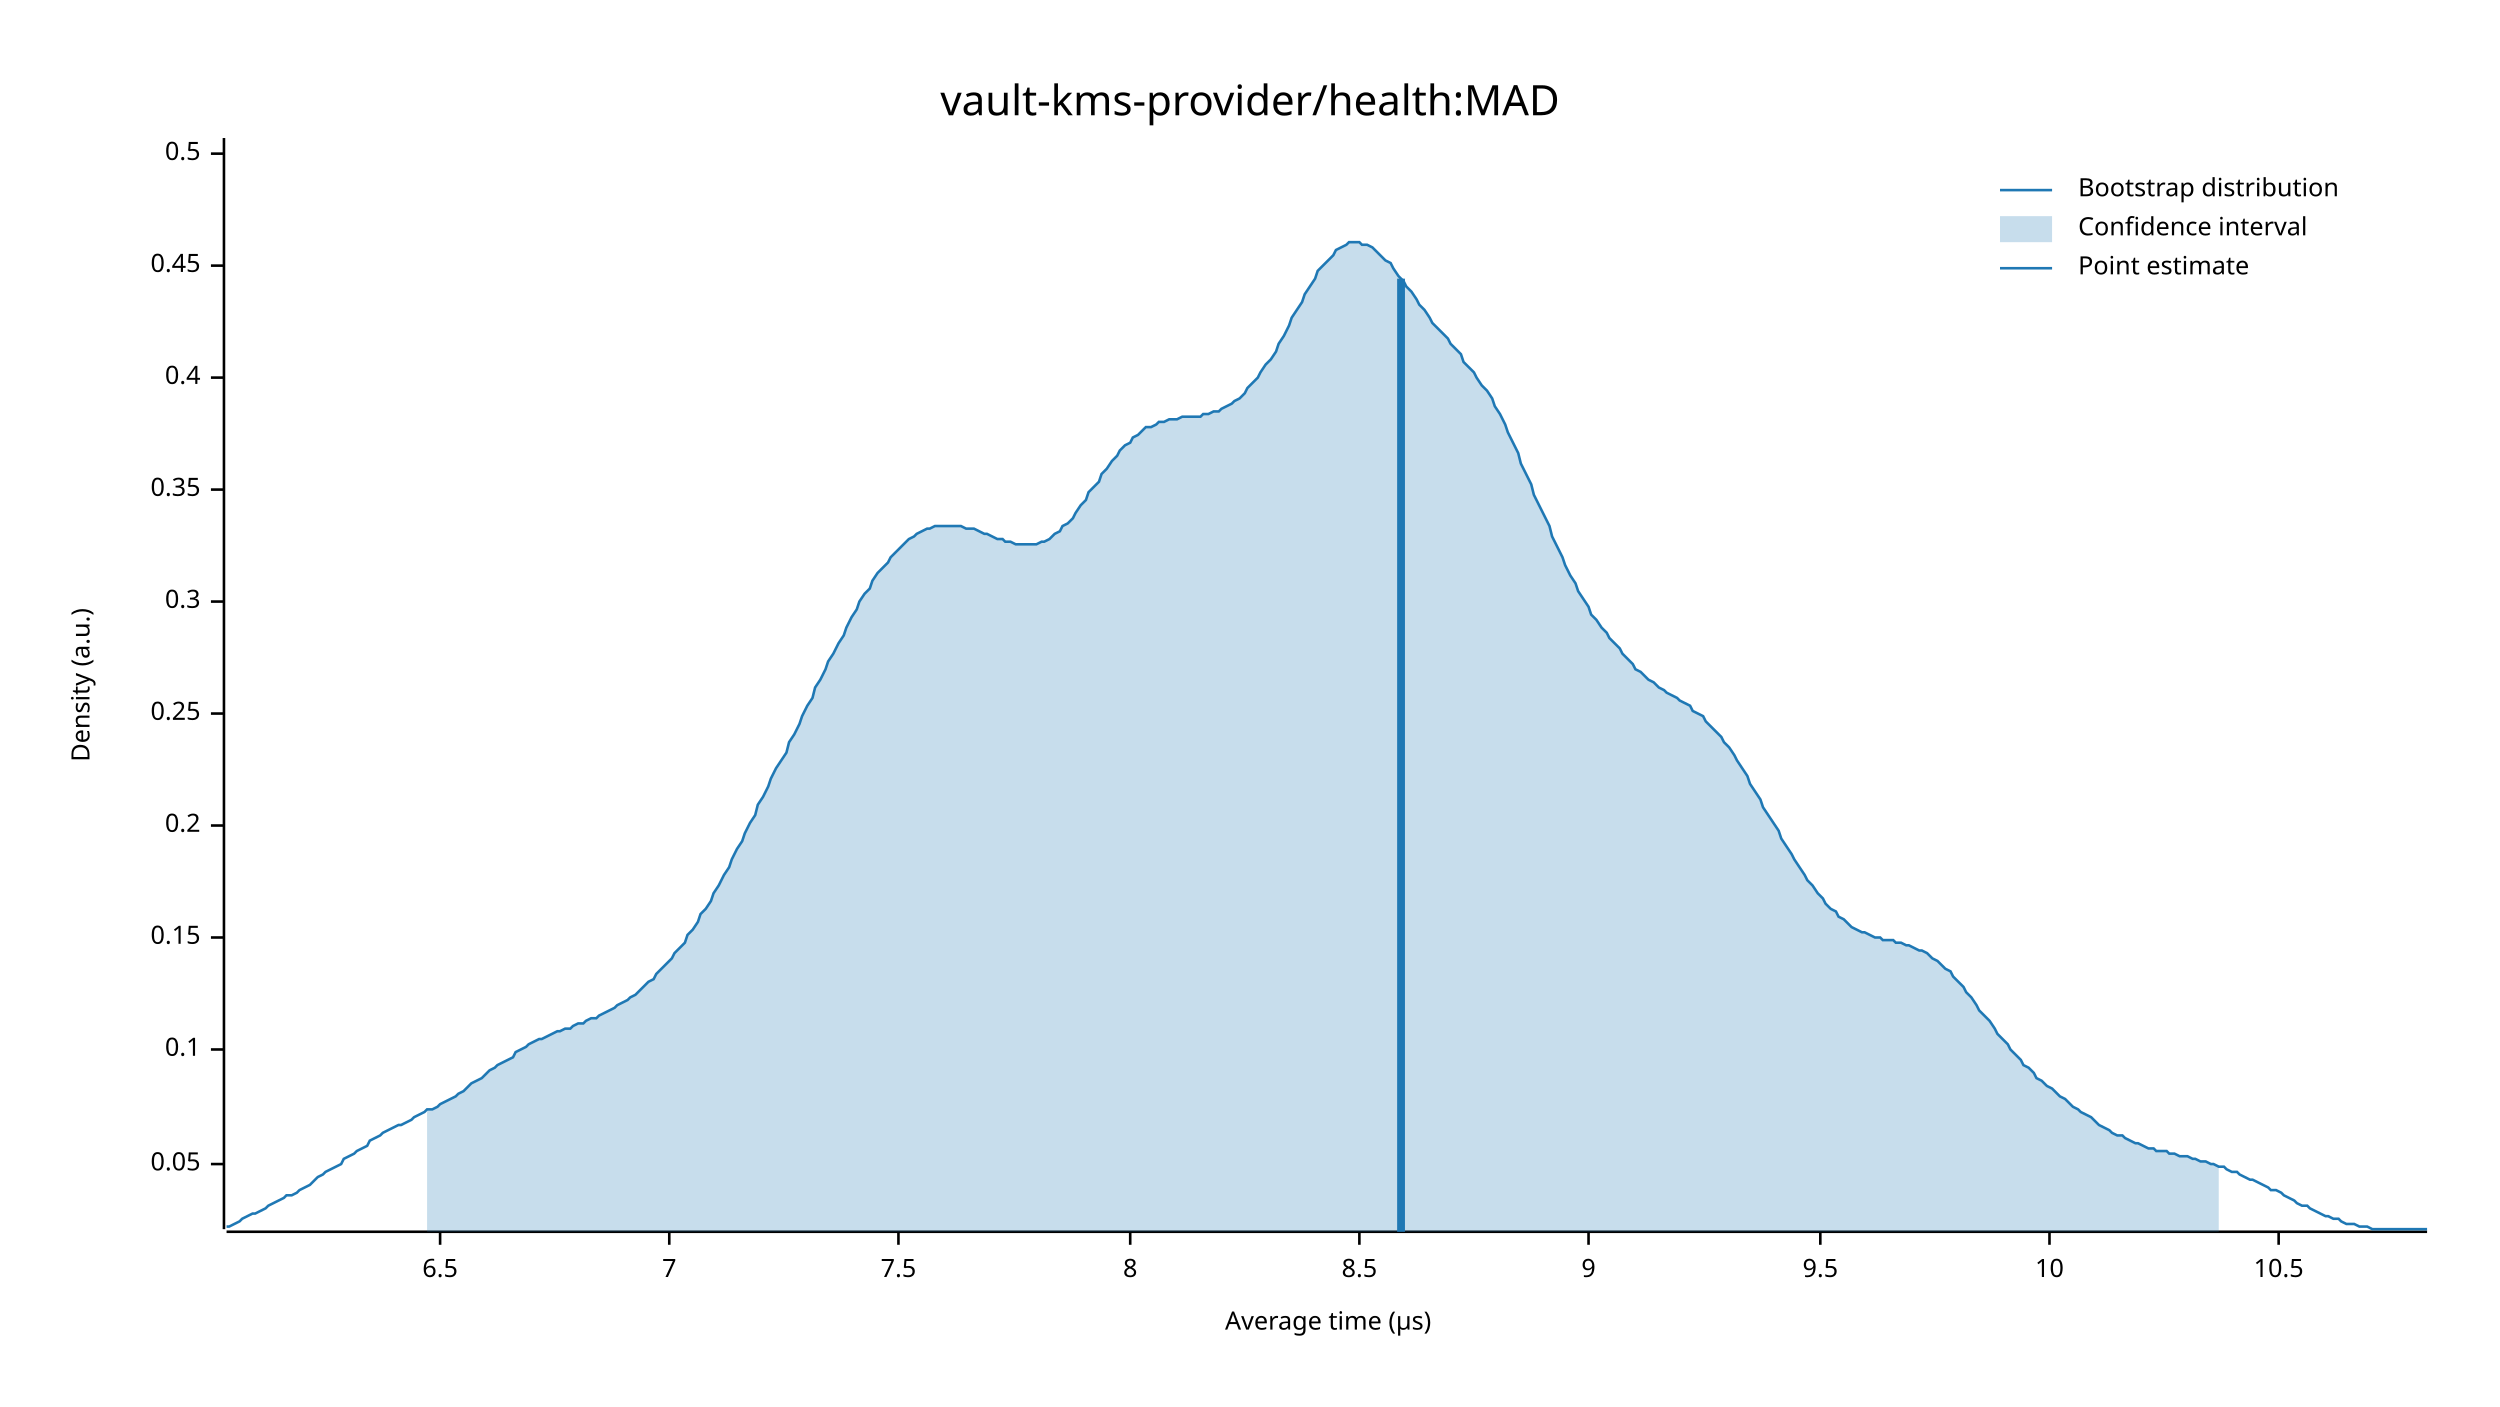
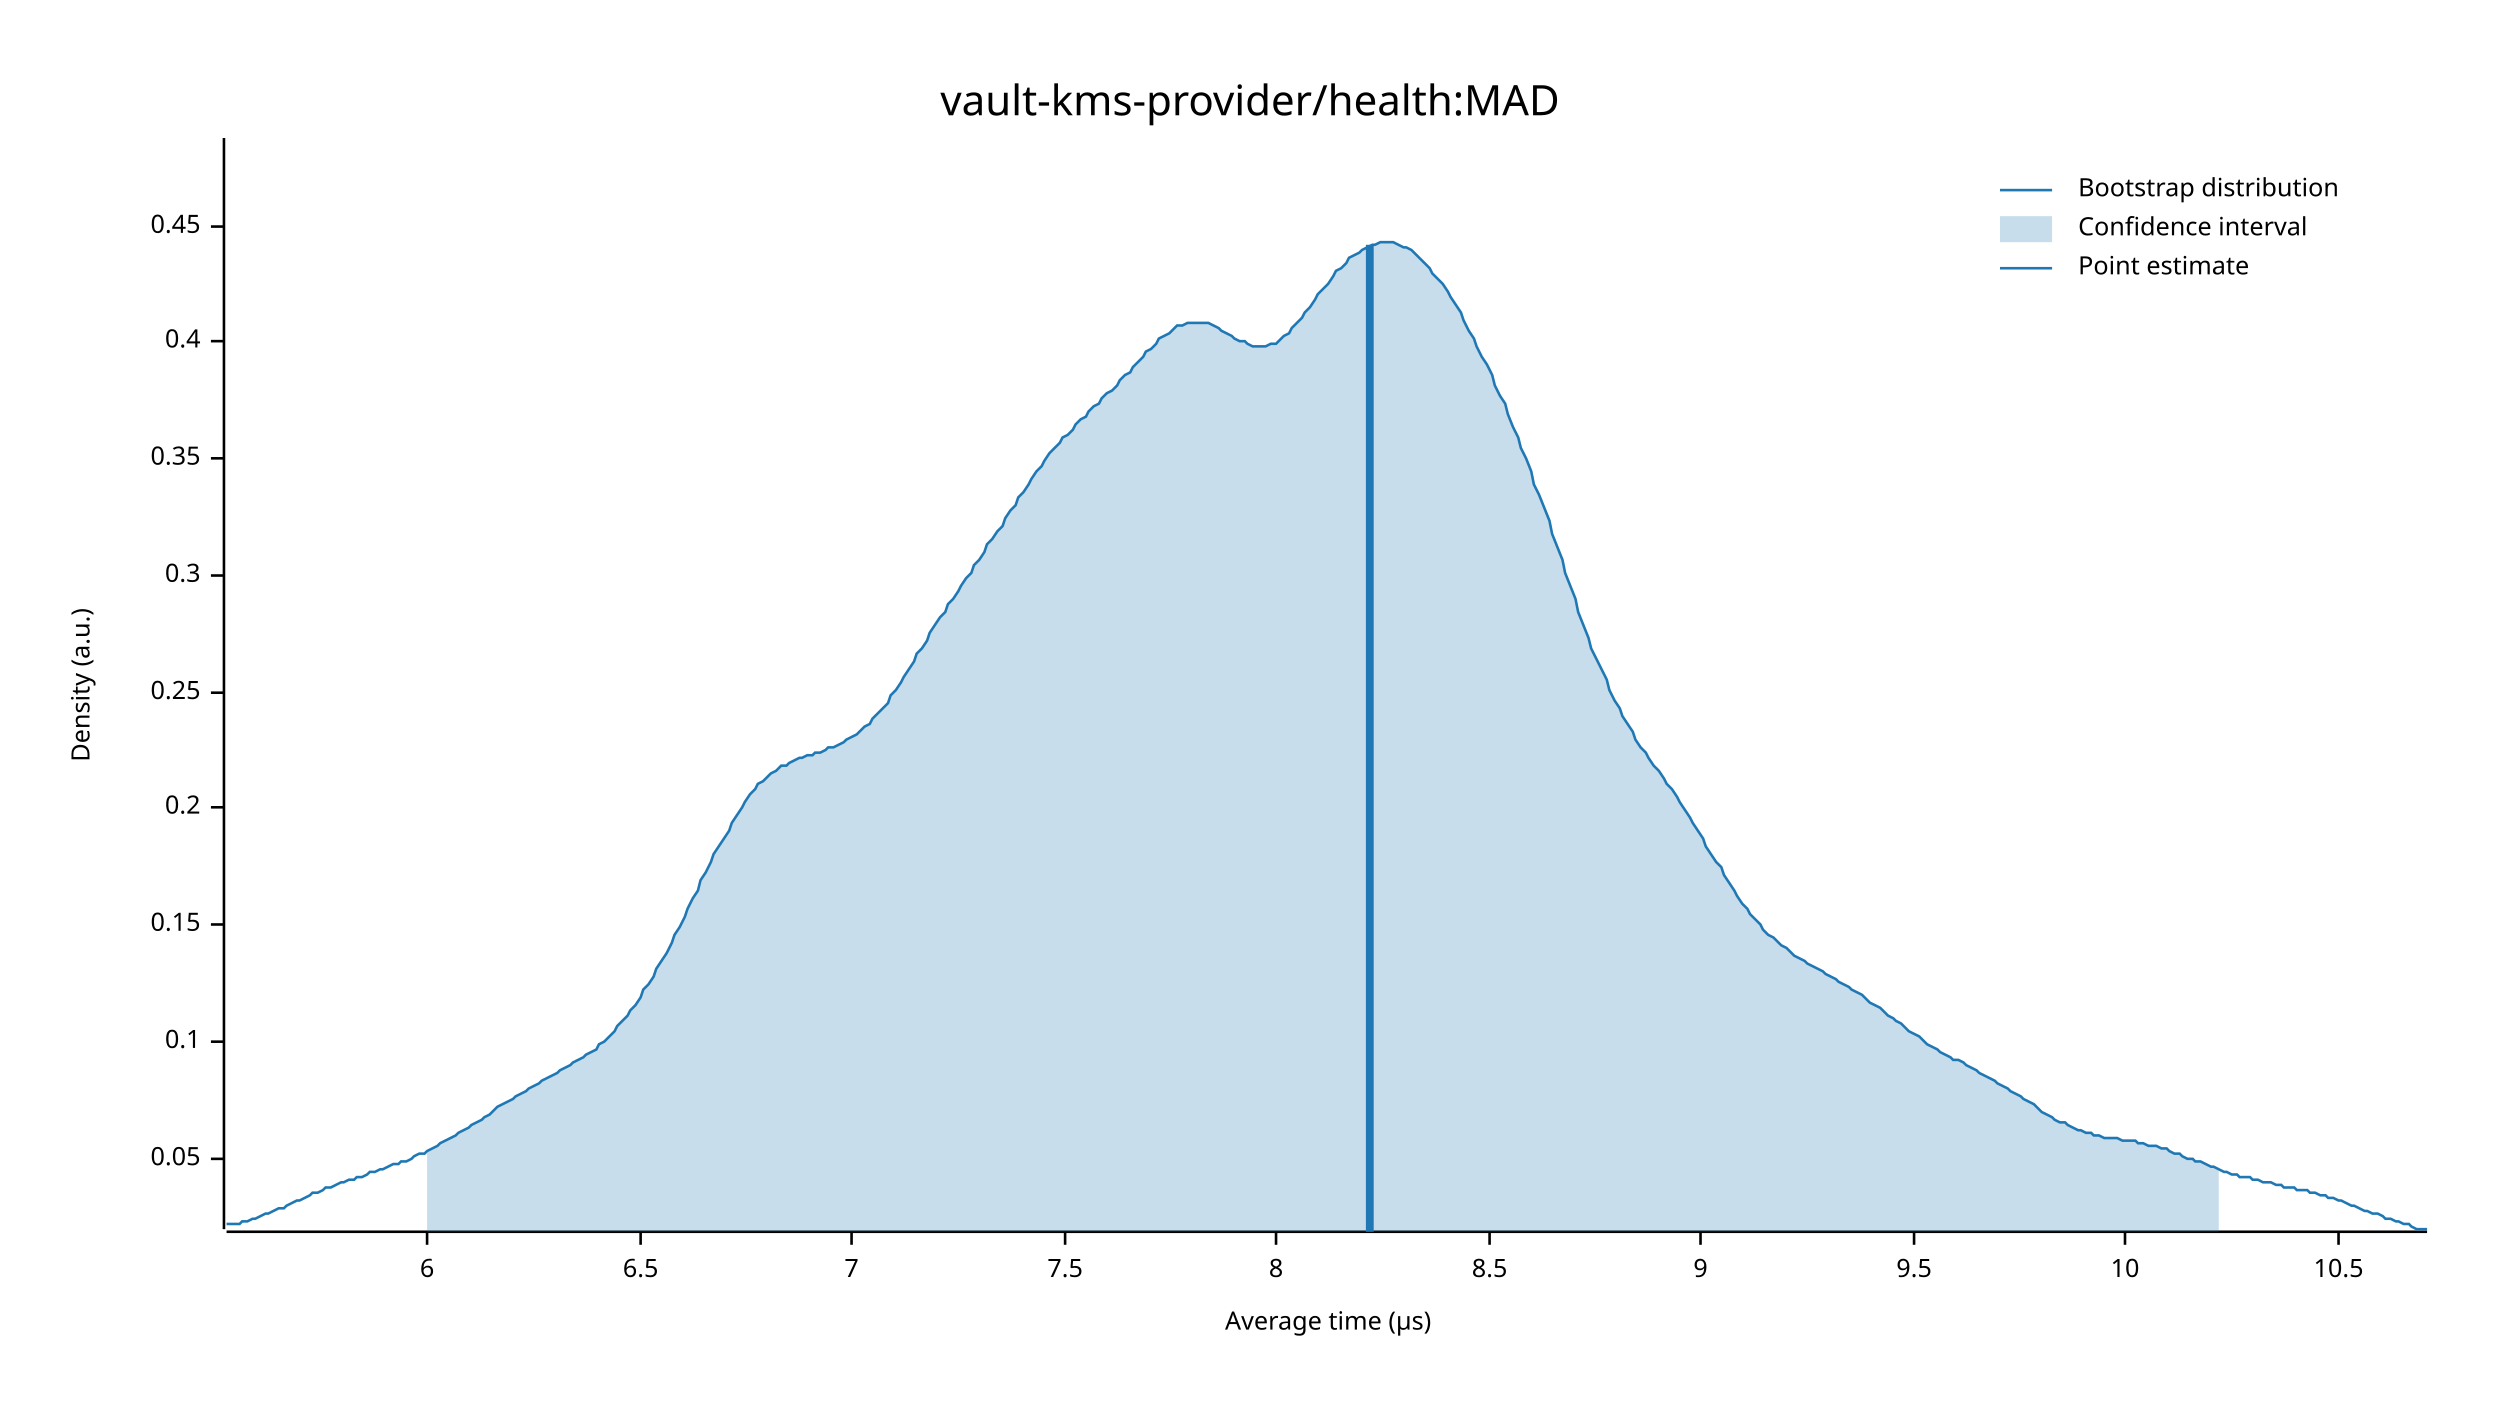
<svg xmlns="http://www.w3.org/2000/svg" width="960" height="540" viewBox="0 0 960 540">
  <text x="480" y="32" dy="0.76em" text-anchor="middle" font-family="sans-serif" font-size="16.129" opacity="1" fill="#000000">
vault-kms-provider/health:MAD
</text>
  <text x="27" y="263" dy="0.76em" text-anchor="middle" font-family="sans-serif" font-size="9.677" opacity="1" fill="#000000" transform="rotate(270, 27, 263)">
Density (a.u.)
</text>
  <text x="510" y="513" dy="-0.5ex" text-anchor="middle" font-family="sans-serif" font-size="9.677" opacity="1" fill="#000000">
Average time (µs)
</text>
  <polyline fill="none" opacity="1" stroke="#000000" stroke-width="1" points="86,53 86,472 " />
-   <text x="77" y="447" dy="0.5ex" text-anchor="end" font-family="sans-serif" font-size="9.677" opacity="1" fill="#000000">
+   <text x="77" y="445" dy="0.5ex" text-anchor="end" font-family="sans-serif" font-size="9.677" opacity="1" fill="#000000">
0.05
</text>
-   <polyline fill="none" opacity="1" stroke="#000000" stroke-width="1" points="81,447 86,447 " />
-   <text x="77" y="403" dy="0.5ex" text-anchor="end" font-family="sans-serif" font-size="9.677" opacity="1" fill="#000000">
+   <polyline fill="none" opacity="1" stroke="#000000" stroke-width="1" points="81,445 86,445 " />
+   <text x="77" y="400" dy="0.5ex" text-anchor="end" font-family="sans-serif" font-size="9.677" opacity="1" fill="#000000">
0.1
</text>
-   <polyline fill="none" opacity="1" stroke="#000000" stroke-width="1" points="81,403 86,403 " />
-   <text x="77" y="360" dy="0.5ex" text-anchor="end" font-family="sans-serif" font-size="9.677" opacity="1" fill="#000000">
+   <polyline fill="none" opacity="1" stroke="#000000" stroke-width="1" points="81,400 86,400 " />
+   <text x="77" y="355" dy="0.5ex" text-anchor="end" font-family="sans-serif" font-size="9.677" opacity="1" fill="#000000">
0.15
</text>
-   <polyline fill="none" opacity="1" stroke="#000000" stroke-width="1" points="81,360 86,360 " />
-   <text x="77" y="317" dy="0.5ex" text-anchor="end" font-family="sans-serif" font-size="9.677" opacity="1" fill="#000000">
+   <polyline fill="none" opacity="1" stroke="#000000" stroke-width="1" points="81,355 86,355 " />
+   <text x="77" y="310" dy="0.5ex" text-anchor="end" font-family="sans-serif" font-size="9.677" opacity="1" fill="#000000">
0.2
</text>
-   <polyline fill="none" opacity="1" stroke="#000000" stroke-width="1" points="81,317 86,317 " />
-   <text x="77" y="274" dy="0.5ex" text-anchor="end" font-family="sans-serif" font-size="9.677" opacity="1" fill="#000000">
+   <polyline fill="none" opacity="1" stroke="#000000" stroke-width="1" points="81,310 86,310 " />
+   <text x="77" y="266" dy="0.5ex" text-anchor="end" font-family="sans-serif" font-size="9.677" opacity="1" fill="#000000">
0.25
</text>
-   <polyline fill="none" opacity="1" stroke="#000000" stroke-width="1" points="81,274 86,274 " />
-   <text x="77" y="231" dy="0.5ex" text-anchor="end" font-family="sans-serif" font-size="9.677" opacity="1" fill="#000000">
+   <polyline fill="none" opacity="1" stroke="#000000" stroke-width="1" points="81,266 86,266 " />
+   <text x="77" y="221" dy="0.5ex" text-anchor="end" font-family="sans-serif" font-size="9.677" opacity="1" fill="#000000">
0.3
</text>
-   <polyline fill="none" opacity="1" stroke="#000000" stroke-width="1" points="81,231 86,231 " />
-   <text x="77" y="188" dy="0.5ex" text-anchor="end" font-family="sans-serif" font-size="9.677" opacity="1" fill="#000000">
+   <polyline fill="none" opacity="1" stroke="#000000" stroke-width="1" points="81,221 86,221 " />
+   <text x="77" y="176" dy="0.5ex" text-anchor="end" font-family="sans-serif" font-size="9.677" opacity="1" fill="#000000">
0.35
</text>
-   <polyline fill="none" opacity="1" stroke="#000000" stroke-width="1" points="81,188 86,188 " />
-   <text x="77" y="145" dy="0.5ex" text-anchor="end" font-family="sans-serif" font-size="9.677" opacity="1" fill="#000000">
+   <polyline fill="none" opacity="1" stroke="#000000" stroke-width="1" points="81,176 86,176 " />
+   <text x="77" y="131" dy="0.5ex" text-anchor="end" font-family="sans-serif" font-size="9.677" opacity="1" fill="#000000">
0.4
</text>
-   <polyline fill="none" opacity="1" stroke="#000000" stroke-width="1" points="81,145 86,145 " />
-   <text x="77" y="102" dy="0.5ex" text-anchor="end" font-family="sans-serif" font-size="9.677" opacity="1" fill="#000000">
+   <polyline fill="none" opacity="1" stroke="#000000" stroke-width="1" points="81,131 86,131 " />
+   <text x="77" y="87" dy="0.5ex" text-anchor="end" font-family="sans-serif" font-size="9.677" opacity="1" fill="#000000">
0.45
</text>
-   <polyline fill="none" opacity="1" stroke="#000000" stroke-width="1" points="81,102 86,102 " />
-   <text x="77" y="59" dy="0.5ex" text-anchor="end" font-family="sans-serif" font-size="9.677" opacity="1" fill="#000000">
- 0.5
+   <polyline fill="none" opacity="1" stroke="#000000" stroke-width="1" points="81,87 86,87 " />
+   <polyline fill="none" opacity="1" stroke="#000000" stroke-width="1" points="87,473 932,473 " />
+   <text x="164" y="483" dy="0.76em" text-anchor="middle" font-family="sans-serif" font-size="9.677" opacity="1" fill="#000000">
+ 6
</text>
-   <polyline fill="none" opacity="1" stroke="#000000" stroke-width="1" points="81,59 86,59 " />
-   <polyline fill="none" opacity="1" stroke="#000000" stroke-width="1" points="87,473 932,473 " />
-   <text x="169" y="483" dy="0.76em" text-anchor="middle" font-family="sans-serif" font-size="9.677" opacity="1" fill="#000000">
+   <polyline fill="none" opacity="1" stroke="#000000" stroke-width="1" points="164,473 164,478 " />
+   <text x="246" y="483" dy="0.76em" text-anchor="middle" font-family="sans-serif" font-size="9.677" opacity="1" fill="#000000">
6.5
</text>
-   <polyline fill="none" opacity="1" stroke="#000000" stroke-width="1" points="169,473 169,478 " />
-   <text x="257" y="483" dy="0.76em" text-anchor="middle" font-family="sans-serif" font-size="9.677" opacity="1" fill="#000000">
+   <polyline fill="none" opacity="1" stroke="#000000" stroke-width="1" points="246,473 246,478 " />
+   <text x="327" y="483" dy="0.76em" text-anchor="middle" font-family="sans-serif" font-size="9.677" opacity="1" fill="#000000">
7
</text>
-   <polyline fill="none" opacity="1" stroke="#000000" stroke-width="1" points="257,473 257,478 " />
-   <text x="345" y="483" dy="0.76em" text-anchor="middle" font-family="sans-serif" font-size="9.677" opacity="1" fill="#000000">
+   <polyline fill="none" opacity="1" stroke="#000000" stroke-width="1" points="327,473 327,478 " />
+   <text x="409" y="483" dy="0.76em" text-anchor="middle" font-family="sans-serif" font-size="9.677" opacity="1" fill="#000000">
7.5
</text>
-   <polyline fill="none" opacity="1" stroke="#000000" stroke-width="1" points="345,473 345,478 " />
-   <text x="434" y="483" dy="0.76em" text-anchor="middle" font-family="sans-serif" font-size="9.677" opacity="1" fill="#000000">
+   <polyline fill="none" opacity="1" stroke="#000000" stroke-width="1" points="409,473 409,478 " />
+   <text x="490" y="483" dy="0.76em" text-anchor="middle" font-family="sans-serif" font-size="9.677" opacity="1" fill="#000000">
8
</text>
-   <polyline fill="none" opacity="1" stroke="#000000" stroke-width="1" points="434,473 434,478 " />
-   <text x="522" y="483" dy="0.76em" text-anchor="middle" font-family="sans-serif" font-size="9.677" opacity="1" fill="#000000">
+   <polyline fill="none" opacity="1" stroke="#000000" stroke-width="1" points="490,473 490,478 " />
+   <text x="572" y="483" dy="0.76em" text-anchor="middle" font-family="sans-serif" font-size="9.677" opacity="1" fill="#000000">
8.5
</text>
-   <polyline fill="none" opacity="1" stroke="#000000" stroke-width="1" points="522,473 522,478 " />
-   <text x="610" y="483" dy="0.76em" text-anchor="middle" font-family="sans-serif" font-size="9.677" opacity="1" fill="#000000">
+   <polyline fill="none" opacity="1" stroke="#000000" stroke-width="1" points="572,473 572,478 " />
+   <text x="653" y="483" dy="0.76em" text-anchor="middle" font-family="sans-serif" font-size="9.677" opacity="1" fill="#000000">
9
</text>
-   <polyline fill="none" opacity="1" stroke="#000000" stroke-width="1" points="610,473 610,478 " />
-   <text x="699" y="483" dy="0.76em" text-anchor="middle" font-family="sans-serif" font-size="9.677" opacity="1" fill="#000000">
+   <polyline fill="none" opacity="1" stroke="#000000" stroke-width="1" points="653,473 653,478 " />
+   <text x="735" y="483" dy="0.76em" text-anchor="middle" font-family="sans-serif" font-size="9.677" opacity="1" fill="#000000">
9.5
</text>
-   <polyline fill="none" opacity="1" stroke="#000000" stroke-width="1" points="699,473 699,478 " />
-   <text x="787" y="483" dy="0.76em" text-anchor="middle" font-family="sans-serif" font-size="9.677" opacity="1" fill="#000000">
+   <polyline fill="none" opacity="1" stroke="#000000" stroke-width="1" points="735,473 735,478 " />
+   <text x="816" y="483" dy="0.76em" text-anchor="middle" font-family="sans-serif" font-size="9.677" opacity="1" fill="#000000">
10
</text>
-   <polyline fill="none" opacity="1" stroke="#000000" stroke-width="1" points="787,473 787,478 " />
-   <text x="875" y="483" dy="0.76em" text-anchor="middle" font-family="sans-serif" font-size="9.677" opacity="1" fill="#000000">
+   <polyline fill="none" opacity="1" stroke="#000000" stroke-width="1" points="816,473 816,478 " />
+   <text x="898" y="483" dy="0.76em" text-anchor="middle" font-family="sans-serif" font-size="9.677" opacity="1" fill="#000000">
10.5
</text>
-   <polyline fill="none" opacity="1" stroke="#000000" stroke-width="1" points="875,473 875,478 " />
-   <polyline fill="none" opacity="1" stroke="#1F78B4" stroke-width="1" points="87,471 88,471 90,470 92,469 93,468 95,467 97,466 98,466 100,465 102,464 103,463 105,462 107,461 109,460 110,459 112,459 114,458 115,457 117,456 119,455 120,454 122,452 124,451 125,450 127,449 129,448 131,447 132,445 134,444 136,443 137,442 139,441 141,440 142,438 144,437 146,436 147,435 149,434 151,433 153,432 154,432 156,431 158,430 159,429 161,428 163,427 164,426 166,426 168,425 169,424 171,423 173,422 175,421 176,420 178,419 180,417 181,416 183,415 185,414 186,413 188,411 190,410 191,409 193,408 195,407 197,406 198,404 200,403 202,402 203,401 205,400 207,399 208,399 210,398 212,397 214,396 215,396 217,395 219,395 220,394 222,393 224,393 225,392 227,391 229,391 230,390 232,389 234,388 236,387 237,386 239,385 241,384 242,383 244,382 246,380 247,379 249,377 251,376 252,374 254,372 256,370 258,368 259,366 261,364 263,362 264,359 266,357 268,354 269,351 271,349 273,346 274,343 276,340 278,336 280,333 281,330 283,326 285,323 286,320 288,316 290,313 291,309 293,306 295,302 296,299 298,295 300,292 302,289 303,285 305,282 307,278 308,275 310,271 312,268 313,264 315,261 317,257 318,254 320,251 322,247 324,244 325,241 327,237 329,234 330,231 332,228 334,226 335,223 337,220 339,218 341,216 342,214 344,212 346,210 347,209 349,207 351,206 352,205 354,204 356,203 357,203 359,202 361,202 363,202 364,202 366,202 368,202 369,202 371,203 373,203 374,203 376,204 378,205 379,205 381,206 383,207 385,207 386,208 388,208 390,209 391,209 393,209 395,209 396,209 398,209 400,208 401,208 403,207 405,205 407,204 408,202 410,201 412,199 413,197 415,194 417,192 418,189 420,187 422,185 423,182 425,180 427,177 429,175 430,173 432,171 434,170 435,168 437,167 439,165 440,164 442,164 444,163 445,162 447,162 449,161 451,161 452,161 454,160 456,160 457,160 459,160 461,160 462,159 464,159 466,158 468,158 469,157 471,156 473,155 474,154 476,153 478,151 479,149 481,147 483,145 484,143 486,140 488,138 490,135 491,132 493,129 495,125 496,122 498,119 500,116 501,113 503,110 505,107 506,104 508,102 510,100 512,98 513,96 515,95 517,94 518,93 520,93 522,93 523,94 525,94 527,95 528,96 530,98 532,100 534,101 535,103 537,106 539,108 540,110 542,112 544,115 545,117 547,119 549,122 550,124 552,126 554,128 556,130 557,132 559,134 561,136 562,139 564,141 566,143 567,145 569,148 571,150 573,153 574,156 576,159 578,163 579,166 581,170 583,174 584,178 586,182 588,186 589,190 591,194 593,198 595,202 596,206 598,210 600,214 601,217 603,221 605,224 606,227 608,230 610,233 611,236 613,238 615,241 617,243 618,245 620,247 622,249 623,251 625,253 627,255 628,257 630,258 632,260 633,261 635,262 637,264 639,265 640,266 642,267 644,268 645,269 647,270 649,271 650,273 652,274 654,275 655,277 657,279 659,281 661,283 662,285 664,287 666,290 667,292 669,295 671,298 672,301 674,304 676,307 677,310 679,313 681,316 683,319 684,322 686,325 688,328 689,330 691,333 693,336 694,338 696,340 698,343 700,345 701,347 703,349 705,350 706,352 708,353 710,355 711,356 713,357 715,358 716,358 718,359 720,360 722,360 723,361 725,361 727,361 728,362 730,362 732,363 733,363 735,364 737,365 738,365 740,366 742,368 744,369 745,370 747,372 749,373 750,375 752,377 754,379 755,381 757,383 759,386 760,388 762,390 764,392 766,395 767,397 769,399 771,401 772,403 774,405 776,407 777,409 779,410 781,412 782,414 784,415 786,417 788,418 789,419 791,421 793,422 794,423 796,425 798,426 799,427 801,428 803,429 804,430 806,432 808,433 810,434 811,435 813,436 815,436 816,437 818,438 820,439 821,439 823,440 825,441 827,441 828,442 830,442 832,442 833,443 835,443 837,444 838,444 840,444 842,445 843,445 845,446 847,446 849,447 850,447 852,448 854,448 855,449 857,450 859,450 860,451 862,452 864,453 865,453 867,454 869,455 871,456 872,457 874,457 876,458 877,459 879,460 881,461 882,462 884,463 886,463 887,464 889,465 891,466 893,467 894,467 896,468 898,468 899,469 901,470 903,470 904,470 906,471 908,471 909,471 911,472 913,472 915,472 916,472 918,472 920,472 921,472 923,472 925,472 926,472 928,472 930,472 932,472 " />
-   <polygon opacity="0.25" fill="#1F78B4" points="164,426 166,426 168,425 169,424 171,423 173,422 175,421 176,420 178,419 180,417 181,416 183,415 185,414 186,413 188,411 190,410 191,409 193,408 195,407 197,406 198,404 200,403 202,402 203,401 205,400 207,399 208,399 210,398 212,397 214,396 215,396 217,395 219,395 220,394 222,393 224,393 225,392 227,391 229,391 230,390 232,389 234,388 236,387 237,386 239,385 241,384 242,383 244,382 246,380 247,379 249,377 251,376 252,374 254,372 256,370 258,368 259,366 261,364 263,362 264,359 266,357 268,354 269,351 271,349 273,346 274,343 276,340 278,336 280,333 281,330 283,326 285,323 286,320 288,316 290,313 291,309 293,306 295,302 296,299 298,295 300,292 302,289 303,285 305,282 307,278 308,275 310,271 312,268 313,264 315,261 317,257 318,254 320,251 322,247 324,244 325,241 327,237 329,234 330,231 332,228 334,226 335,223 337,220 339,218 341,216 342,214 344,212 346,210 347,209 349,207 351,206 352,205 354,204 356,203 357,203 359,202 361,202 363,202 364,202 366,202 368,202 369,202 371,203 373,203 374,203 376,204 378,205 379,205 381,206 383,207 385,207 386,208 388,208 390,209 391,209 393,209 395,209 396,209 398,209 400,208 401,208 403,207 405,205 407,204 408,202 410,201 412,199 413,197 415,194 417,192 418,189 420,187 422,185 423,182 425,180 427,177 429,175 430,173 432,171 434,170 435,168 437,167 439,165 440,164 442,164 444,163 445,162 447,162 449,161 451,161 452,161 454,160 456,160 457,160 459,160 461,160 462,159 464,159 466,158 468,158 469,157 471,156 473,155 474,154 476,153 478,151 479,149 481,147 483,145 484,143 486,140 488,138 490,135 491,132 493,129 495,125 496,122 498,119 500,116 501,113 503,110 505,107 506,104 508,102 510,100 512,98 513,96 515,95 517,94 518,93 520,93 522,93 523,94 525,94 527,95 528,96 530,98 532,100 534,101 535,103 537,106 539,108 540,110 542,112 544,115 545,117 547,119 549,122 550,124 552,126 554,128 556,130 557,132 559,134 561,136 562,139 564,141 566,143 567,145 569,148 571,150 573,153 574,156 576,159 578,163 579,166 581,170 583,174 584,178 586,182 588,186 589,190 591,194 593,198 595,202 596,206 598,210 600,214 601,217 603,221 605,224 606,227 608,230 610,233 611,236 613,238 615,241 617,243 618,245 620,247 622,249 623,251 625,253 627,255 628,257 630,258 632,260 633,261 635,262 637,264 639,265 640,266 642,267 644,268 645,269 647,270 649,271 650,273 652,274 654,275 655,277 657,279 659,281 661,283 662,285 664,287 666,290 667,292 669,295 671,298 672,301 674,304 676,307 677,310 679,313 681,316 683,319 684,322 686,325 688,328 689,330 691,333 693,336 694,338 696,340 698,343 700,345 701,347 703,349 705,350 706,352 708,353 710,355 711,356 713,357 715,358 716,358 718,359 720,360 722,360 723,361 725,361 727,361 728,362 730,362 732,363 733,363 735,364 737,365 738,365 740,366 742,368 744,369 745,370 747,372 749,373 750,375 752,377 754,379 755,381 757,383 759,386 760,388 762,390 764,392 766,395 767,397 769,399 771,401 772,403 774,405 776,407 777,409 779,410 781,412 782,414 784,415 786,417 788,418 789,419 791,421 793,422 794,423 796,425 798,426 799,427 801,428 803,429 804,430 806,432 808,433 810,434 811,435 813,436 815,436 816,437 818,438 820,439 821,439 823,440 825,441 827,441 828,442 830,442 832,442 833,443 835,443 837,444 838,444 840,444 842,445 843,445 845,446 847,446 849,447 850,447 852,448 852,473 164,473 " />
-   <polyline fill="none" opacity="1" stroke="#1F78B4" stroke-width="3" points="538,473 538,107 " />
+   <polyline fill="none" opacity="1" stroke="#000000" stroke-width="1" points="898,473 898,478 " />
+   <polyline fill="none" opacity="1" stroke="#1F78B4" stroke-width="1" points="87,470 88,470 90,470 92,470 93,469 95,469 97,468 98,468 100,467 102,466 103,466 105,465 107,464 109,464 110,463 112,462 114,461 115,461 117,460 119,459 120,458 122,458 124,457 125,456 127,456 129,455 131,454 132,454 134,453 136,453 137,452 139,452 141,451 142,450 144,450 146,449 147,449 149,448 151,447 153,447 154,446 156,446 158,445 159,444 161,443 163,443 164,442 166,441 168,440 169,439 171,438 173,437 175,436 176,435 178,434 180,433 181,432 183,431 185,430 186,429 188,428 190,426 191,425 193,424 195,423 197,422 198,421 200,420 202,419 203,418 205,417 207,416 208,415 210,414 212,413 214,412 215,411 217,410 219,409 220,408 222,407 224,406 225,405 227,404 229,403 230,401 232,400 234,398 236,396 237,394 239,392 241,390 242,388 244,386 246,383 247,380 249,378 251,375 252,372 254,369 256,366 258,362 259,359 261,356 263,352 264,349 266,345 268,342 269,338 271,335 273,331 274,328 276,325 278,322 280,319 281,316 283,313 285,310 286,308 288,305 290,303 291,301 293,300 295,298 296,297 298,296 300,294 302,294 303,293 305,292 307,291 308,291 310,290 312,290 313,289 315,289 317,288 318,287 320,287 322,286 324,285 325,284 327,283 329,282 330,281 332,279 334,278 335,276 337,274 339,272 341,270 342,267 344,265 346,262 347,260 349,257 351,254 352,251 354,249 356,246 357,243 359,240 361,237 363,235 364,232 366,230 368,227 369,225 371,222 373,220 374,217 376,215 378,212 379,209 381,207 383,204 385,202 386,199 388,196 390,194 391,191 393,189 395,186 396,184 398,181 400,179 401,177 403,174 405,172 407,170 408,168 410,167 412,165 413,163 415,161 417,160 418,158 420,156 422,155 423,153 425,151 427,150 429,148 430,146 432,144 434,143 435,141 437,139 439,137 440,135 442,134 444,132 445,130 447,129 449,128 451,126 452,125 454,125 456,124 457,124 459,124 461,124 462,124 464,124 466,125 468,126 469,127 471,128 473,129 474,130 476,131 478,131 479,132 481,133 483,133 484,133 486,133 488,132 490,132 491,131 493,129 495,128 496,126 498,124 500,122 501,120 503,118 505,115 506,113 508,111 510,109 512,106 513,104 515,103 517,101 518,99 520,98 522,97 523,96 525,95 527,94 528,94 530,93 532,93 534,93 535,93 537,94 539,95 540,95 542,96 544,98 545,99 547,101 549,103 550,105 552,107 554,109 556,112 557,114 559,117 561,120 562,123 564,127 566,130 567,133 569,137 571,140 573,144 574,148 576,152 578,155 579,159 581,164 583,168 584,172 586,176 588,181 589,186 591,190 593,195 595,200 596,205 598,210 600,215 601,220 603,225 605,230 606,235 608,240 610,245 611,249 613,253 615,257 617,261 618,265 620,269 622,272 623,275 625,278 627,281 628,284 630,287 632,289 633,291 635,294 637,296 639,299 640,301 642,303 644,306 645,308 647,311 649,314 650,316 652,319 654,322 655,325 657,328 659,331 661,333 662,336 664,339 666,342 667,344 669,347 671,349 672,351 674,353 676,355 677,357 679,359 681,360 683,362 684,363 686,364 688,366 689,367 691,368 693,369 694,370 696,371 698,372 700,373 701,374 703,375 705,376 706,377 708,378 710,379 711,380 713,381 715,382 716,383 718,385 720,386 722,387 723,388 725,390 727,391 728,392 730,393 732,395 733,396 735,397 737,398 738,399 740,401 742,402 744,403 745,404 747,405 749,406 750,407 752,407 754,408 755,409 757,410 759,411 760,412 762,413 764,414 766,415 767,416 769,417 771,418 772,419 774,420 776,421 777,422 779,423 781,424 782,425 784,427 786,428 788,429 789,430 791,431 793,431 794,432 796,433 798,434 799,434 801,435 803,435 804,436 806,436 808,437 810,437 811,437 813,437 815,438 816,438 818,438 820,438 821,439 823,439 825,440 827,440 828,440 830,441 832,441 833,442 835,443 837,443 838,444 840,445 842,445 843,446 845,446 847,447 849,448 850,448 852,449 854,450 855,450 857,451 859,451 860,452 862,452 864,452 865,453 867,453 869,454 871,454 872,454 874,455 876,455 877,456 879,456 881,456 882,457 884,457 886,457 887,458 889,458 891,459 893,459 894,460 896,460 898,461 899,461 901,462 903,463 904,463 906,464 908,465 909,465 911,466 913,466 915,467 916,468 918,468 920,469 921,469 923,470 925,470 926,471 928,472 930,472 932,472 " />
+   <polygon opacity="0.25" fill="#1F78B4" points="164,442 166,441 168,440 169,439 171,438 173,437 175,436 176,435 178,434 180,433 181,432 183,431 185,430 186,429 188,428 190,426 191,425 193,424 195,423 197,422 198,421 200,420 202,419 203,418 205,417 207,416 208,415 210,414 212,413 214,412 215,411 217,410 219,409 220,408 222,407 224,406 225,405 227,404 229,403 230,401 232,400 234,398 236,396 237,394 239,392 241,390 242,388 244,386 246,383 247,380 249,378 251,375 252,372 254,369 256,366 258,362 259,359 261,356 263,352 264,349 266,345 268,342 269,338 271,335 273,331 274,328 276,325 278,322 280,319 281,316 283,313 285,310 286,308 288,305 290,303 291,301 293,300 295,298 296,297 298,296 300,294 302,294 303,293 305,292 307,291 308,291 310,290 312,290 313,289 315,289 317,288 318,287 320,287 322,286 324,285 325,284 327,283 329,282 330,281 332,279 334,278 335,276 337,274 339,272 341,270 342,267 344,265 346,262 347,260 349,257 351,254 352,251 354,249 356,246 357,243 359,240 361,237 363,235 364,232 366,230 368,227 369,225 371,222 373,220 374,217 376,215 378,212 379,209 381,207 383,204 385,202 386,199 388,196 390,194 391,191 393,189 395,186 396,184 398,181 400,179 401,177 403,174 405,172 407,170 408,168 410,167 412,165 413,163 415,161 417,160 418,158 420,156 422,155 423,153 425,151 427,150 429,148 430,146 432,144 434,143 435,141 437,139 439,137 440,135 442,134 444,132 445,130 447,129 449,128 451,126 452,125 454,125 456,124 457,124 459,124 461,124 462,124 464,124 466,125 468,126 469,127 471,128 473,129 474,130 476,131 478,131 479,132 481,133 483,133 484,133 486,133 488,132 490,132 491,131 493,129 495,128 496,126 498,124 500,122 501,120 503,118 505,115 506,113 508,111 510,109 512,106 513,104 515,103 517,101 518,99 520,98 522,97 523,96 525,95 527,94 528,94 530,93 532,93 534,93 535,93 537,94 539,95 540,95 542,96 544,98 545,99 547,101 549,103 550,105 552,107 554,109 556,112 557,114 559,117 561,120 562,123 564,127 566,130 567,133 569,137 571,140 573,144 574,148 576,152 578,155 579,159 581,164 583,168 584,172 586,176 588,181 589,186 591,190 593,195 595,200 596,205 598,210 600,215 601,220 603,225 605,230 606,235 608,240 610,245 611,249 613,253 615,257 617,261 618,265 620,269 622,272 623,275 625,278 627,281 628,284 630,287 632,289 633,291 635,294 637,296 639,299 640,301 642,303 644,306 645,308 647,311 649,314 650,316 652,319 654,322 655,325 657,328 659,331 661,333 662,336 664,339 666,342 667,344 669,347 671,349 672,351 674,353 676,355 677,357 679,359 681,360 683,362 684,363 686,364 688,366 689,367 691,368 693,369 694,370 696,371 698,372 700,373 701,374 703,375 705,376 706,377 708,378 710,379 711,380 713,381 715,382 716,383 718,385 720,386 722,387 723,388 725,390 727,391 728,392 730,393 732,395 733,396 735,397 737,398 738,399 740,401 742,402 744,403 745,404 747,405 749,406 750,407 752,407 754,408 755,409 757,410 759,411 760,412 762,413 764,414 766,415 767,416 769,417 771,418 772,419 774,420 776,421 777,422 779,423 781,424 782,425 784,427 786,428 788,429 789,430 791,431 793,431 794,432 796,433 798,434 799,434 801,435 803,435 804,436 806,436 808,437 810,437 811,437 813,437 815,438 816,438 818,438 820,438 821,439 823,439 825,440 827,440 828,440 830,441 832,441 833,442 835,443 837,443 838,444 840,445 842,445 843,446 845,446 847,447 849,448 850,448 852,449 852,473 164,473 " />
+   <polyline fill="none" opacity="1" stroke="#1F78B4" stroke-width="3" points="526,473 526,94 " />
  <text x="798" y="68" dy="0.76em" text-anchor="start" font-family="sans-serif" font-size="9.677" opacity="1" fill="#000000">
Bootstrap distribution
</text>
  <text x="798" y="83" dy="0.76em" text-anchor="start" font-family="sans-serif" font-size="9.677" opacity="1" fill="#000000">
Confidence interval
</text>
  <text x="798" y="98" dy="0.76em" text-anchor="start" font-family="sans-serif" font-size="9.677" opacity="1" fill="#000000">
Point estimate
</text>
  <polyline fill="none" opacity="1" stroke="#1F78B4" stroke-width="1" points="768,73 788,73 " />
  <rect x="768" y="83" width="20" height="10" opacity="0.25" fill="#1F78B4" stroke="none" />
  <polyline fill="none" opacity="1" stroke="#1F78B4" stroke-width="1" points="768,103 788,103 " />
</svg>
